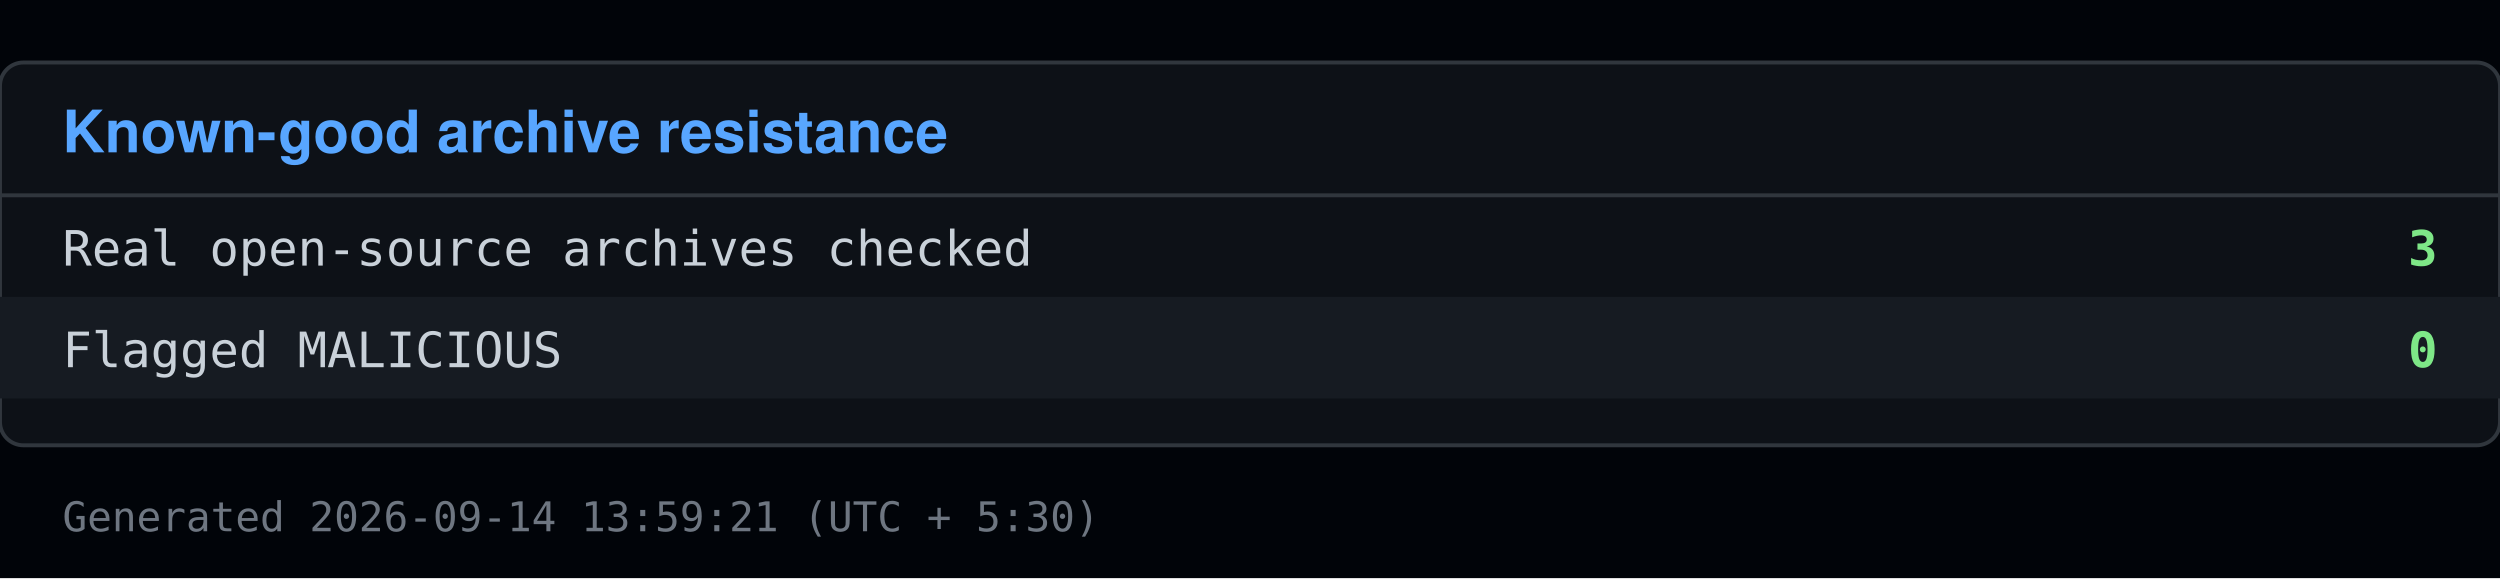
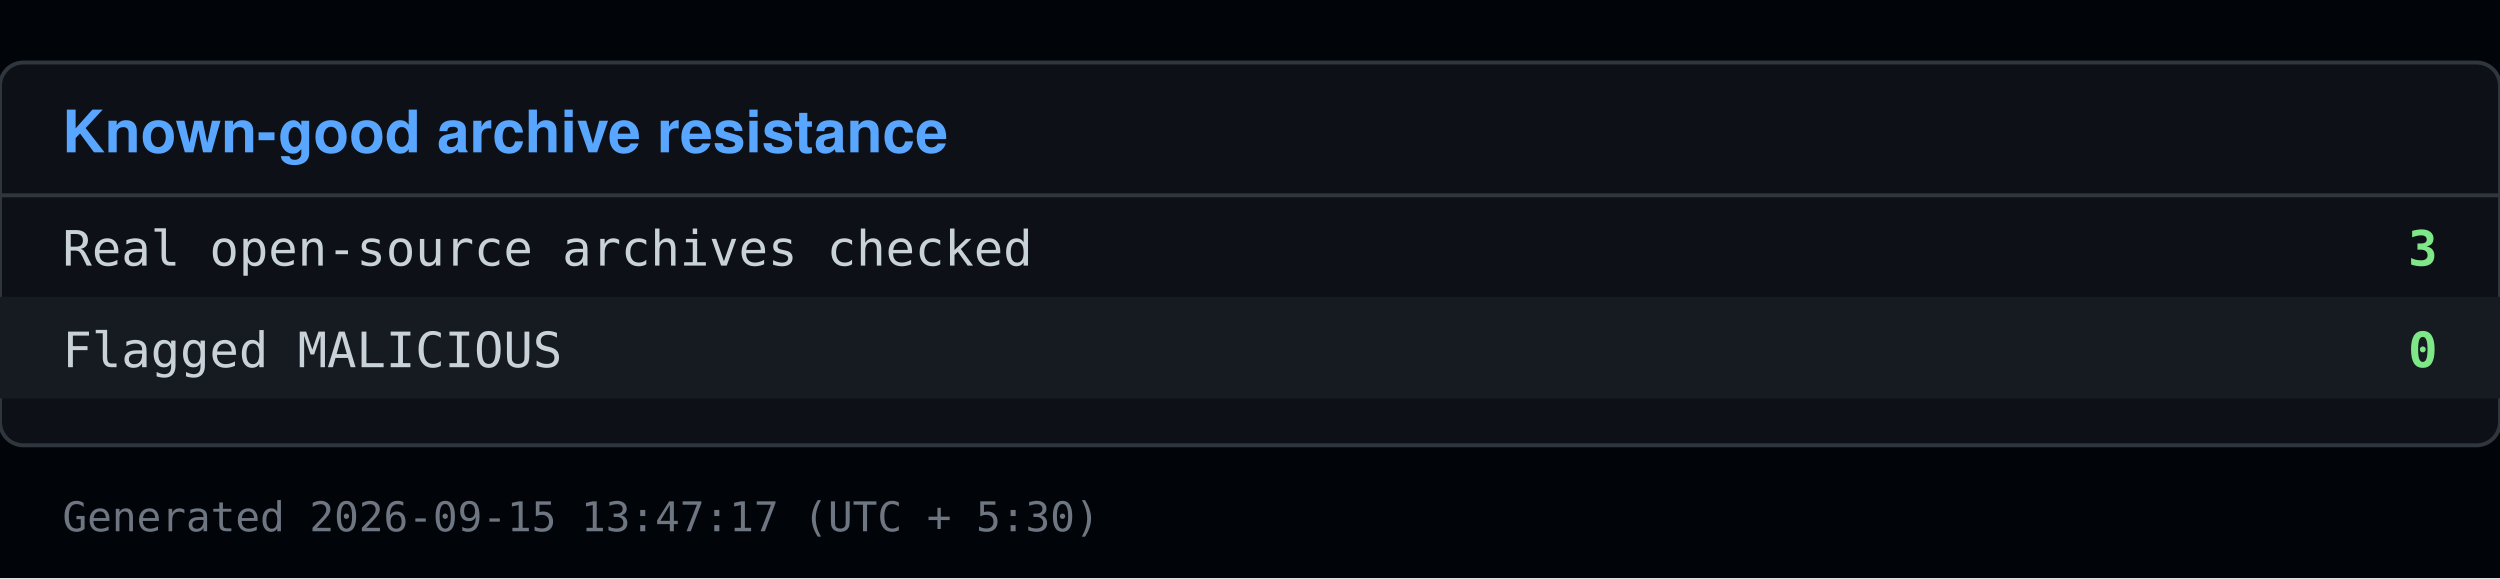
<svg xmlns="http://www.w3.org/2000/svg" viewBox="0 0 640 148" width="640" height="148">
  <rect x="0" y="0" width="640" height="148" fill="#010409" />
  <rect x="0" y="16" width="640" height="98" fill="#0d1117" stroke="#30363d" rx="6" />
  <text x="16" y="39" font-family="Segoe UI, Helvetica, Arial, sans-serif" font-size="15" font-weight="600" fill="#58a6ff">Known-good archive resistance</text>
  <line x1="0" y1="50" x2="640" y2="50" stroke="#30363d" />
  <text x="16" y="68" font-family="Consolas, Menlo, monospace" font-size="12.5" fill="#c9d1d9">Real open-source archives checked</text>
  <text x="624" y="68" font-family="Consolas, Menlo, monospace" font-size="12.5" fill="#7ee787" text-anchor="end" font-weight="600">3</text>
  <rect x="0" y="76" width="640" height="26" fill="#161b22" />
  <text x="16" y="94" font-family="Consolas, Menlo, monospace" font-size="12.5" fill="#c9d1d9">Flagged MALICIOUS</text>
  <text x="624" y="94" font-family="Consolas, Menlo, monospace" font-size="12.5" fill="#7ee787" text-anchor="end" font-weight="600">0</text>
-   <text x="16" y="136" font-family="Consolas, Menlo, monospace" font-size="10.5" fill="#6e7681">Generated 2026-09-14 13:59:21 (UTC + 5:30)</text>
+   <text x="16" y="136" font-family="Consolas, Menlo, monospace" font-size="10.5" fill="#6e7681">Generated 2026-09-15 13:47:17 (UTC + 5:30)</text>
</svg>
